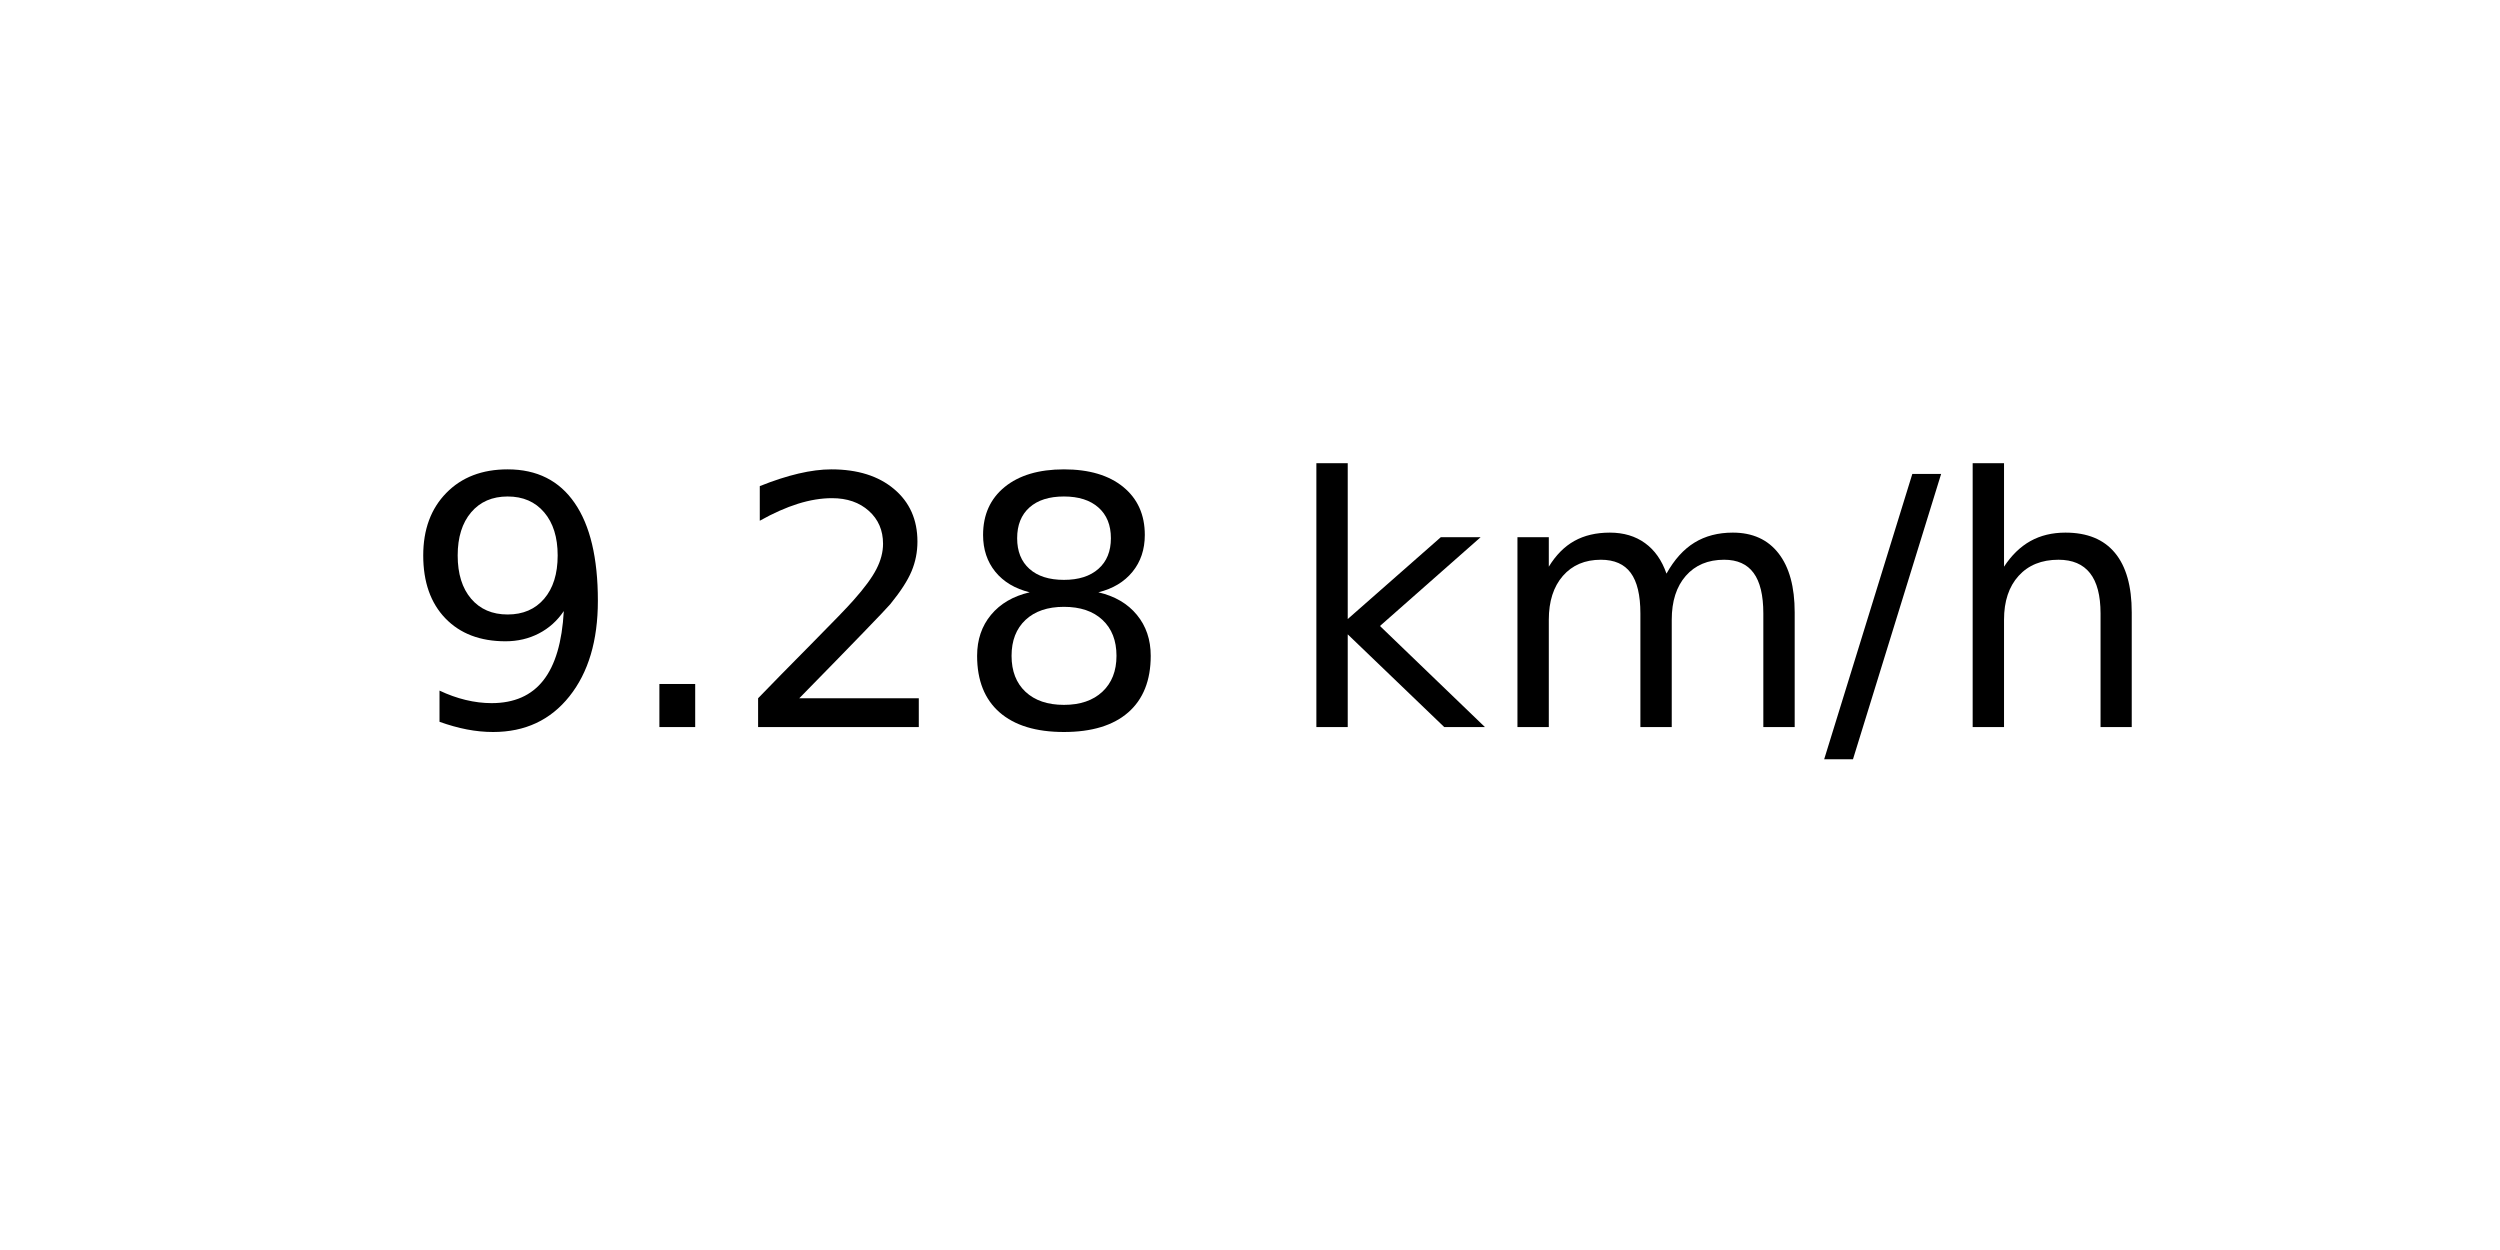
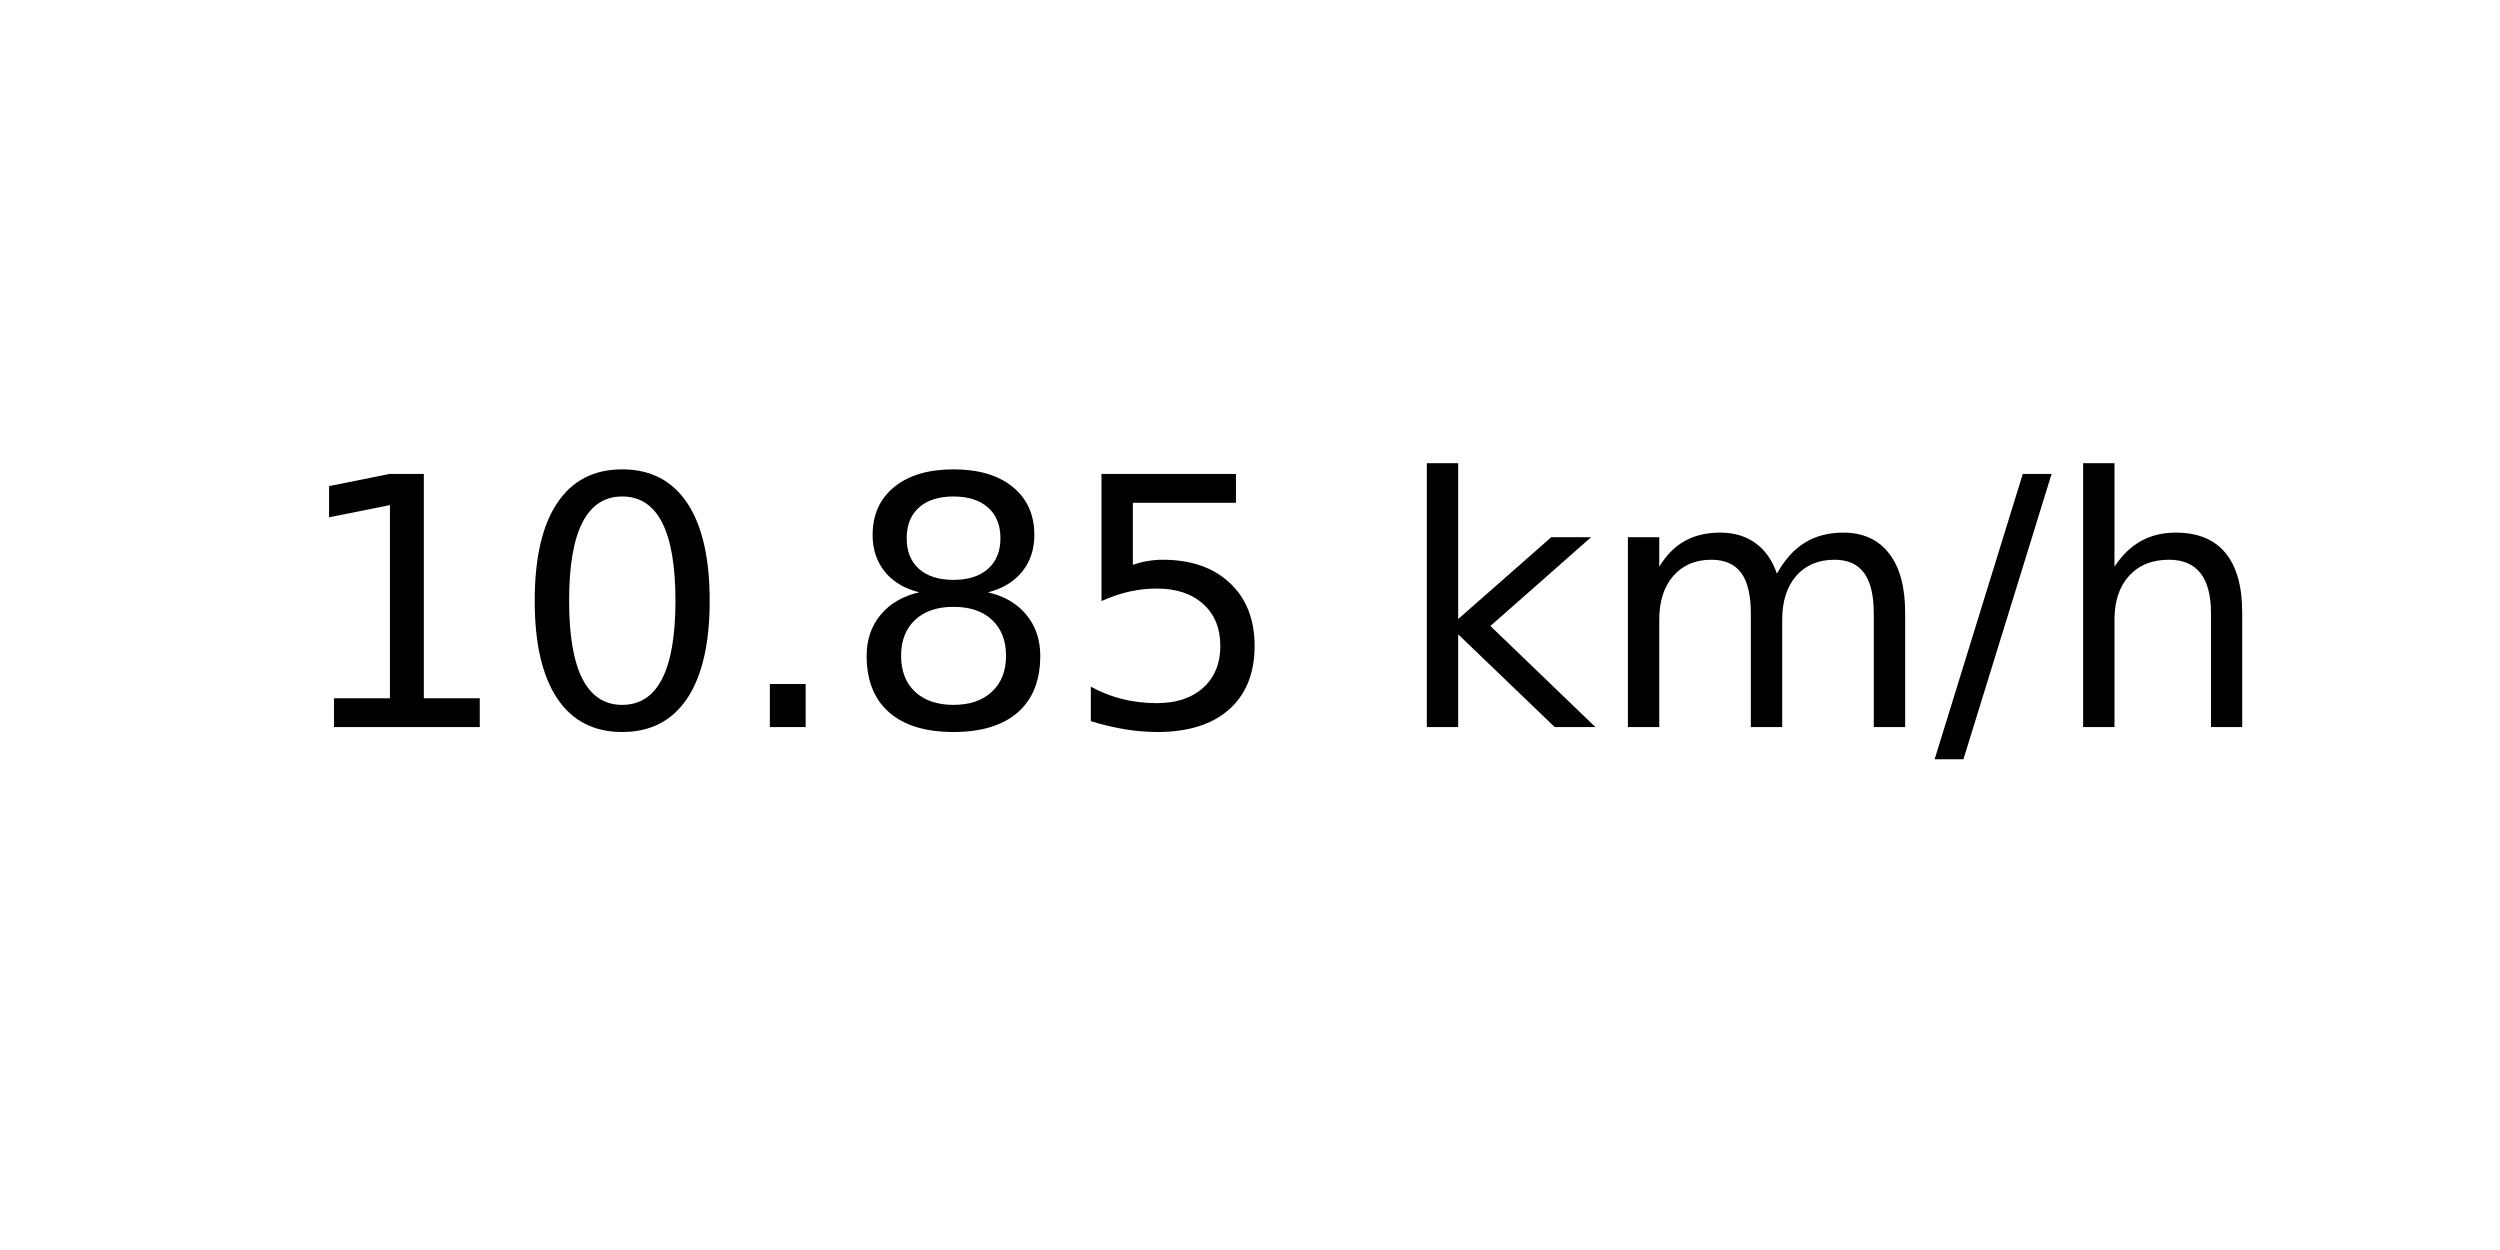
<svg xmlns="http://www.w3.org/2000/svg" xmlns:xlink="http://www.w3.org/1999/xlink" width="72pt" height="36pt" viewBox="0 0 72 36" version="1.1">
  <defs>
    <style type="text/css">*{stroke-linejoin: round; stroke-linecap: butt}</style>
  </defs>
  <g id="figure_1">
    <g id="axes_1">
      <g id="text_1">
-         <g transform="translate(11.55937 20.93937) scale(0.1 -0.1)">
+         <g transform="translate(8.378125 20.93937) scale(0.1 -0.1)">
          <defs>
-             <path id="DejaVuSans-39" d="M 703 97  L 703 672  Q 941 559 1184 500  Q 1428 441 1663 441  Q 2288 441 2617 861  Q 2947 1281 2994 2138  Q 2813 1869 2534 1725  Q 2256 1581 1919 1581  Q 1219 1581 811 2004  Q 403 2428 403 3163  Q 403 3881 828 4315  Q 1253 4750 1959 4750  Q 2769 4750 3195 4129  Q 3622 3509 3622 2328  Q 3622 1225 3098 567  Q 2575 -91 1691 -91  Q 1453 -91 1209 -44  Q 966 3 703 97  z M 1959 2075  Q 2384 2075 2632 2365  Q 2881 2656 2881 3163  Q 2881 3666 2632 3958  Q 2384 4250 1959 4250  Q 1534 4250 1286 3958  Q 1038 3666 1038 3163  Q 1038 2656 1286 2365  Q 1534 2075 1959 2075  z " transform="scale(0.015625)" />
+             <path id="DejaVuSans-31" d="M 794 531  L 1825 531  L 1825 4091  L 703 3866  L 703 4441  L 1819 4666  L 2450 4666  L 2450 531  L 3481 531  L 3481 0  L 794 0  L 794 531  z " transform="scale(0.015625)" />
+             <path id="DejaVuSans-30" d="M 2034 4250  Q 1547 4250 1301 3770  Q 1056 3291 1056 2328  Q 1056 1369 1301 889  Q 1547 409 2034 409  Q 2525 409 2770 889  Q 3016 1369 3016 2328  Q 3016 3291 2770 3770  Q 2525 4250 2034 4250  z M 2034 4750  Q 2819 4750 3233 4129  Q 3647 3509 3647 2328  Q 3647 1150 3233 529  Q 2819 -91 2034 -91  Q 1250 -91 836 529  Q 422 1150 422 2328  Q 422 3509 836 4129  Q 1250 4750 2034 4750  z " transform="scale(0.015625)" />
            <path id="DejaVuSans-2e" d="M 684 794  L 1344 794  L 1344 0  L 684 0  L 684 794  z " transform="scale(0.015625)" />
-             <path id="DejaVuSans-32" d="M 1228 531  L 3431 531  L 3431 0  L 469 0  L 469 531  Q 828 903 1448 1529  Q 2069 2156 2228 2338  Q 2531 2678 2651 2914  Q 2772 3150 2772 3378  Q 2772 3750 2511 3984  Q 2250 4219 1831 4219  Q 1534 4219 1204 4116  Q 875 4013 500 3803  L 500 4441  Q 881 4594 1212 4672  Q 1544 4750 1819 4750  Q 2544 4750 2975 4387  Q 3406 4025 3406 3419  Q 3406 3131 3298 2873  Q 3191 2616 2906 2266  Q 2828 2175 2409 1742  Q 1991 1309 1228 531  z " transform="scale(0.015625)" />
            <path id="DejaVuSans-38" d="M 2034 2216  Q 1584 2216 1326 1975  Q 1069 1734 1069 1313  Q 1069 891 1326 650  Q 1584 409 2034 409  Q 2484 409 2743 651  Q 3003 894 3003 1313  Q 3003 1734 2745 1975  Q 2488 2216 2034 2216  z M 1403 2484  Q 997 2584 770 2862  Q 544 3141 544 3541  Q 544 4100 942 4425  Q 1341 4750 2034 4750  Q 2731 4750 3128 4425  Q 3525 4100 3525 3541  Q 3525 3141 3298 2862  Q 3072 2584 2669 2484  Q 3125 2378 3379 2068  Q 3634 1759 3634 1313  Q 3634 634 3220 271  Q 2806 -91 2034 -91  Q 1263 -91 848 271  Q 434 634 434 1313  Q 434 1759 690 2068  Q 947 2378 1403 2484  z M 1172 3481  Q 1172 3119 1398 2916  Q 1625 2713 2034 2713  Q 2441 2713 2670 2916  Q 2900 3119 2900 3481  Q 2900 3844 2670 4047  Q 2441 4250 2034 4250  Q 1625 4250 1398 4047  Q 1172 3844 1172 3481  z " transform="scale(0.015625)" />
+             <path id="DejaVuSans-35" d="M 691 4666  L 3169 4666  L 3169 4134  L 1269 4134  L 1269 2991  Q 1406 3038 1543 3061  Q 1681 3084 1819 3084  Q 2600 3084 3056 2656  Q 3513 2228 3513 1497  Q 3513 744 3044 326  Q 2575 -91 1722 -91  Q 1428 -91 1123 -41  Q 819 9 494 109  L 494 744  Q 775 591 1075 516  Q 1375 441 1709 441  Q 2250 441 2565 725  Q 2881 1009 2881 1497  Q 2881 1984 2565 2268  Q 2250 2553 1709 2553  Q 1456 2553 1204 2497  Q 953 2441 691 2322  L 691 4666  z " transform="scale(0.015625)" />
            <path id="DejaVuSans-20" transform="scale(0.015625)" />
            <path id="DejaVuSans-6b" d="M 581 4863  L 1159 4863  L 1159 1991  L 2875 3500  L 3609 3500  L 1753 1863  L 3688 0  L 2938 0  L 1159 1709  L 1159 0  L 581 0  L 581 4863  z " transform="scale(0.015625)" />
            <path id="DejaVuSans-6d" d="M 3328 2828  Q 3544 3216 3844 3400  Q 4144 3584 4550 3584  Q 5097 3584 5394 3201  Q 5691 2819 5691 2113  L 5691 0  L 5113 0  L 5113 2094  Q 5113 2597 4934 2840  Q 4756 3084 4391 3084  Q 3944 3084 3684 2787  Q 3425 2491 3425 1978  L 3425 0  L 2847 0  L 2847 2094  Q 2847 2600 2669 2842  Q 2491 3084 2119 3084  Q 1678 3084 1418 2786  Q 1159 2488 1159 1978  L 1159 0  L 581 0  L 581 3500  L 1159 3500  L 1159 2956  Q 1356 3278 1631 3431  Q 1906 3584 2284 3584  Q 2666 3584 2933 3390  Q 3200 3197 3328 2828  z " transform="scale(0.015625)" />
            <path id="DejaVuSans-2f" d="M 1625 4666  L 2156 4666  L 531 -594  L 0 -594  L 1625 4666  z " transform="scale(0.015625)" />
            <path id="DejaVuSans-68" d="M 3513 2113  L 3513 0  L 2938 0  L 2938 2094  Q 2938 2591 2744 2837  Q 2550 3084 2163 3084  Q 1697 3084 1428 2787  Q 1159 2491 1159 1978  L 1159 0  L 581 0  L 581 4863  L 1159 4863  L 1159 2956  Q 1366 3272 1645 3428  Q 1925 3584 2291 3584  Q 2894 3584 3203 3211  Q 3513 2838 3513 2113  z " transform="scale(0.015625)" />
          </defs>
-           <use xlink:href="#DejaVuSans-39" />
-           <use xlink:href="#DejaVuSans-2e" x="63.623" />
-           <use xlink:href="#DejaVuSans-32" x="95.41" />
+           <use xlink:href="#DejaVuSans-31" />
+           <use xlink:href="#DejaVuSans-30" x="63.623" />
+           <use xlink:href="#DejaVuSans-2e" x="127.246" />
          <use xlink:href="#DejaVuSans-38" x="159.033" />
-           <use xlink:href="#DejaVuSans-20" x="222.656" />
-           <use xlink:href="#DejaVuSans-6b" x="254.443" />
-           <use xlink:href="#DejaVuSans-6d" x="312.354" />
-           <use xlink:href="#DejaVuSans-2f" x="409.766" />
-           <use xlink:href="#DejaVuSans-68" x="443.457" />
+           <use xlink:href="#DejaVuSans-35" x="222.656" />
+           <use xlink:href="#DejaVuSans-20" x="286.279" />
+           <use xlink:href="#DejaVuSans-6b" x="318.066" />
+           <use xlink:href="#DejaVuSans-6d" x="375.977" />
+           <use xlink:href="#DejaVuSans-2f" x="473.389" />
+           <use xlink:href="#DejaVuSans-68" x="507.08" />
        </g>
      </g>
    </g>
  </g>
</svg>
